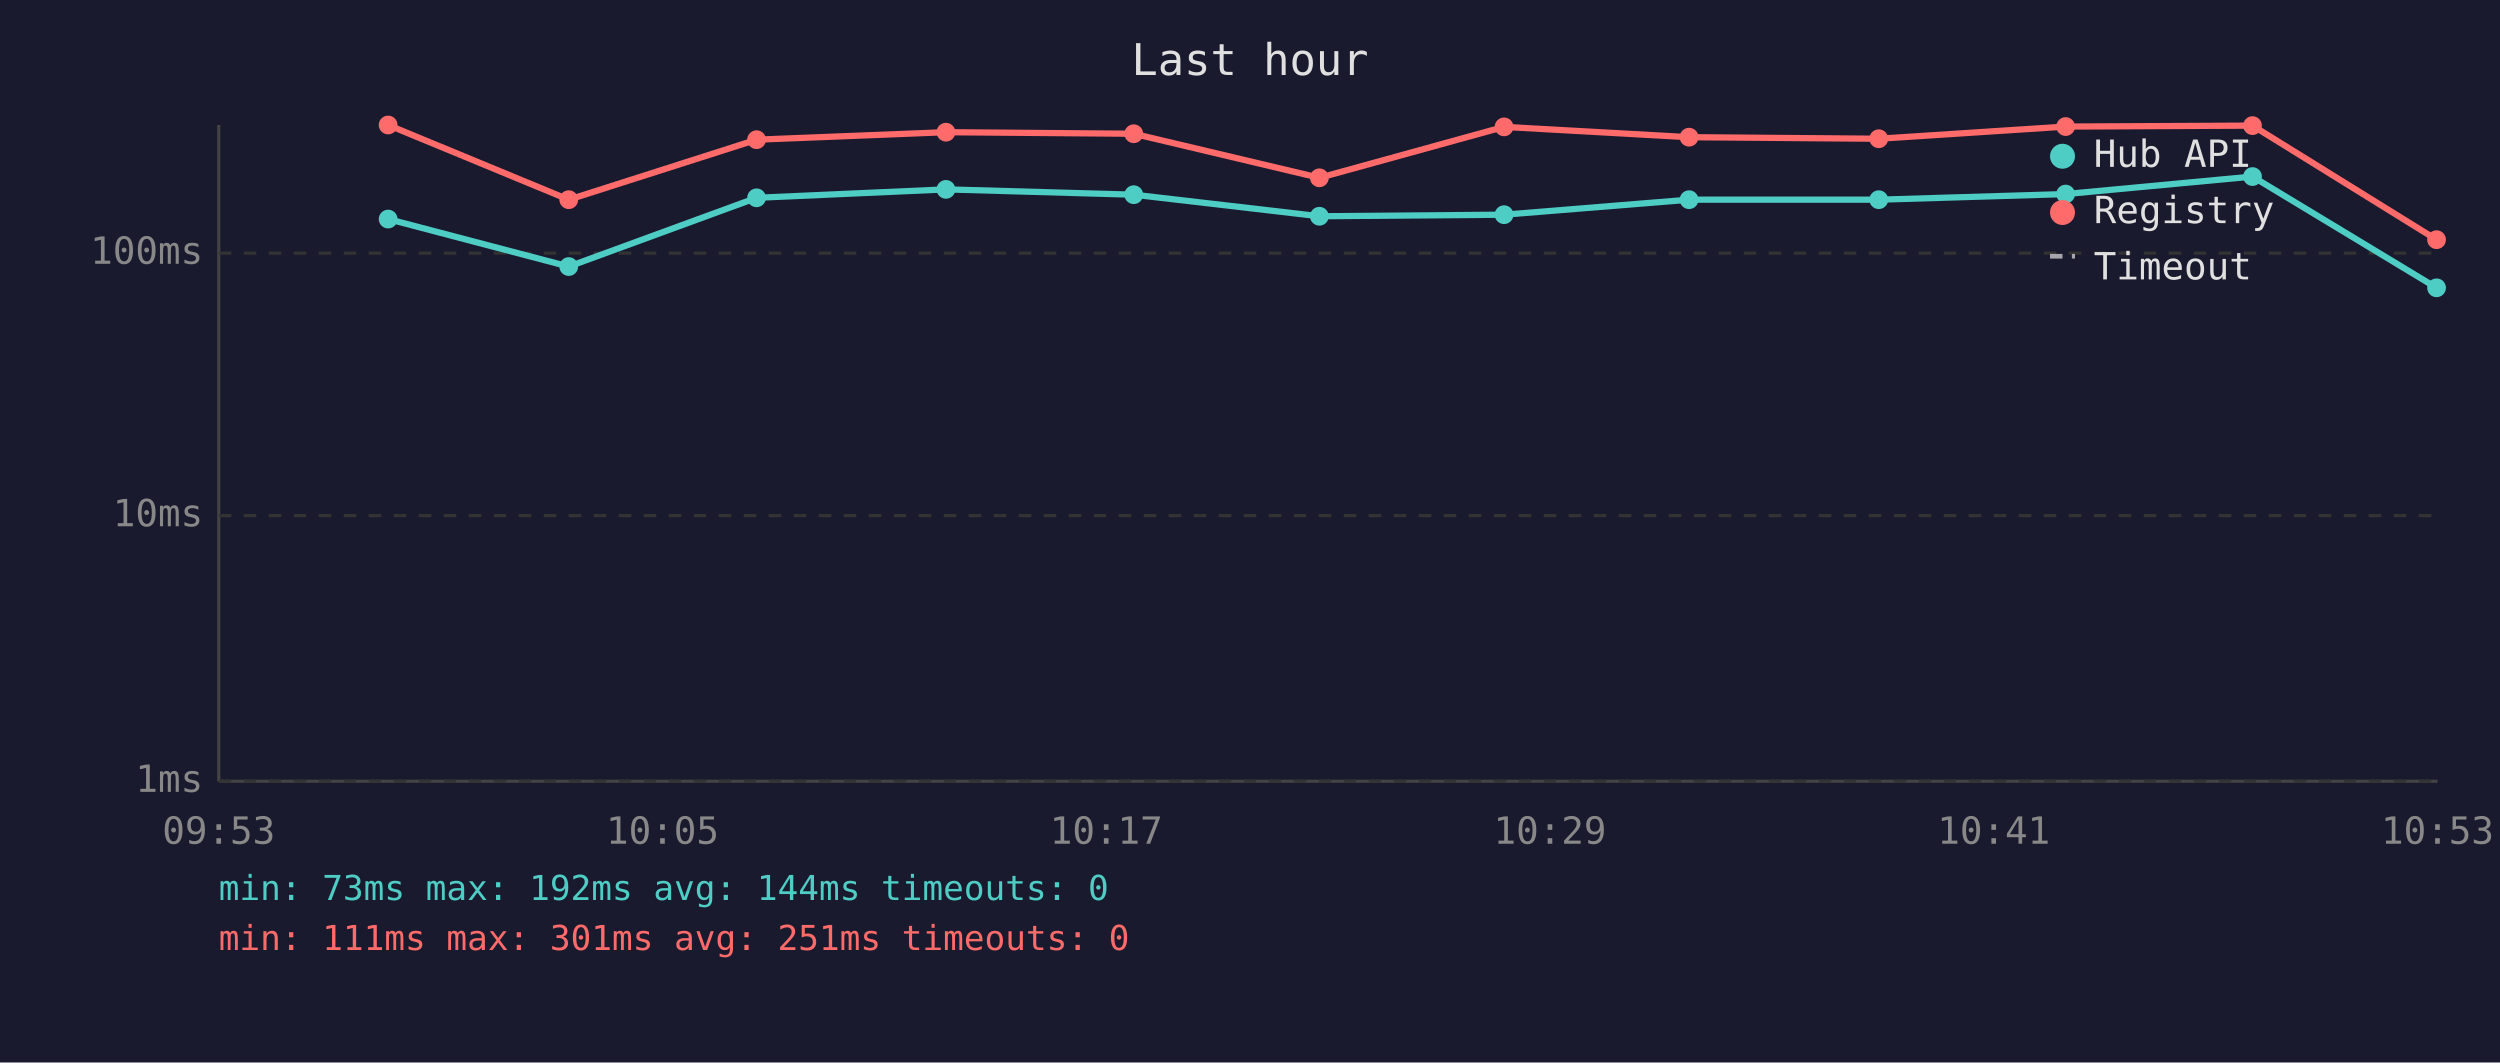
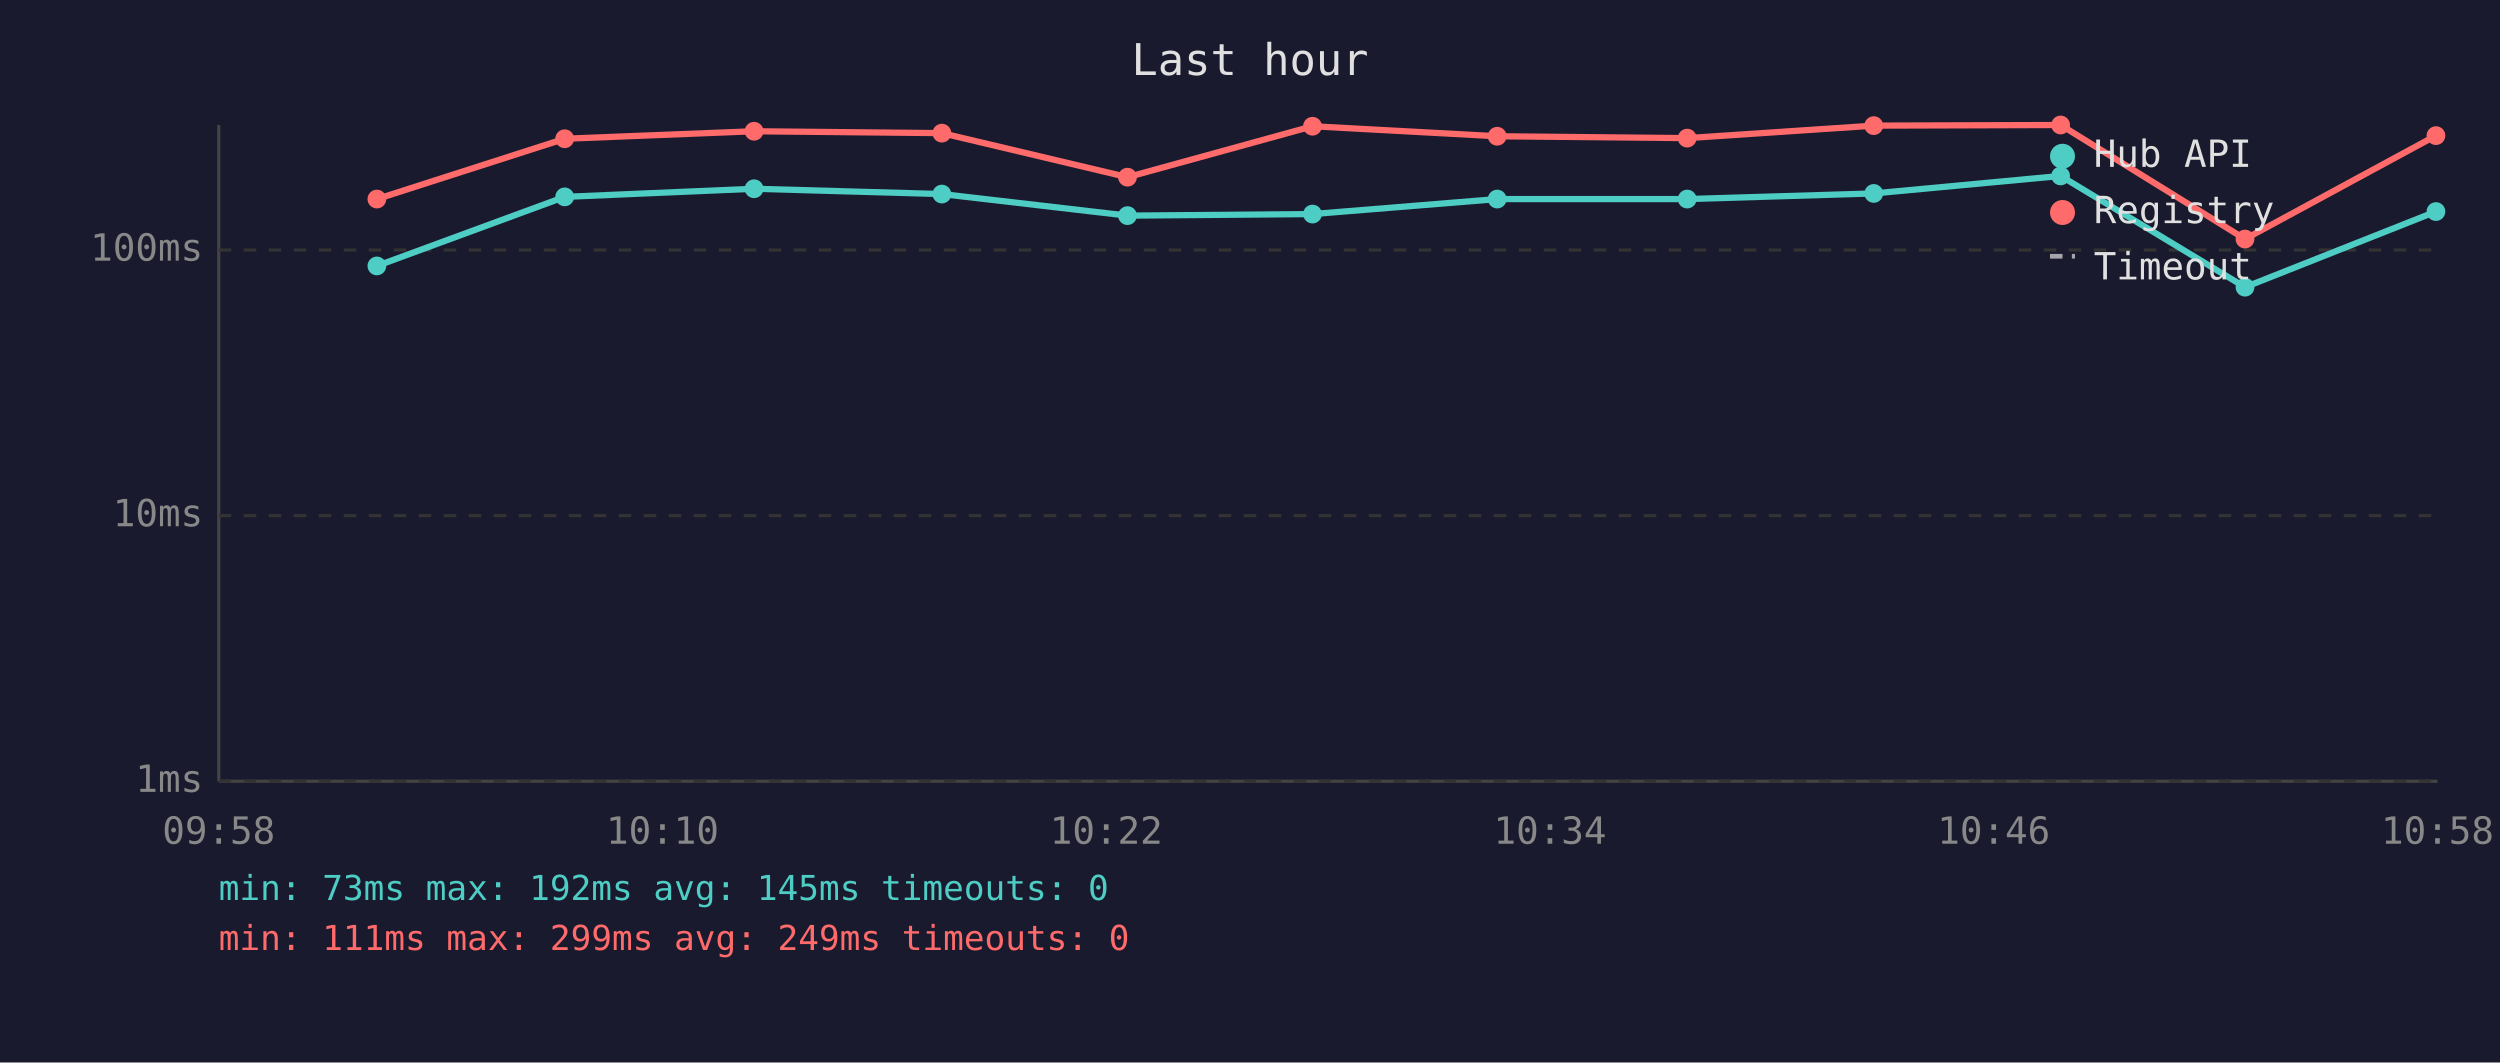
<svg xmlns="http://www.w3.org/2000/svg" viewBox="0 0 800 340" font-family="monospace" font-size="12">
  <rect width="800" height="340" fill="#1a1a2e" />
  <text x="400" y="24" fill="#e0e0e0" font-size="14" text-anchor="middle">Last hour</text>
  <line x1="70" y1="40" x2="70" y2="250" stroke="#444" stroke-width="1" />
  <line x1="70" y1="250" x2="780" y2="250" stroke="#444" stroke-width="1" />
  <line x1="70" y1="250" x2="780" y2="250" stroke="#333" stroke-width="1" stroke-dasharray="4" />
  <text x="65" y="250" fill="#888" text-anchor="end" dominant-baseline="middle">1ms</text>
  <line x1="70" y1="165" x2="780" y2="165" stroke="#333" stroke-width="1" stroke-dasharray="4" />
  <text x="65" y="165" fill="#888" text-anchor="end" dominant-baseline="middle">10ms</text>
-   <line x1="70" y1="81" x2="780" y2="81" stroke="#333" stroke-width="1" stroke-dasharray="4" />
-   <text x="65" y="81" fill="#888" text-anchor="end" dominant-baseline="middle">100ms</text>
-   <text x="70" y="270" fill="#888" text-anchor="middle">09:53</text>
-   <text x="212" y="270" fill="#888" text-anchor="middle">10:05</text>
-   <text x="354" y="270" fill="#888" text-anchor="middle">10:17</text>
-   <text x="496" y="270" fill="#888" text-anchor="middle">10:29</text>
-   <text x="638" y="270" fill="#888" text-anchor="middle">10:41</text>
-   <text x="780" y="270" fill="#888" text-anchor="middle">10:53</text>
-   <polyline points="124.2,70.1 182.0,85.3 242.1,63.3 302.7,60.6 362.8,62.3 422.2,69.2 481.3,68.7 540.5,63.9 601.2,63.9 661.0,62.1 720.8,56.5 779.7,92.1" fill="none" stroke="#4ecdc4" stroke-width="2" opacity="1" />
-   <circle cx="124.2" cy="70.1" r="3" fill="#4ecdc4" />
-   <circle cx="182.0" cy="85.3" r="3" fill="#4ecdc4" />
-   <circle cx="242.1" cy="63.3" r="3" fill="#4ecdc4" />
-   <circle cx="302.7" cy="60.6" r="3" fill="#4ecdc4" />
-   <circle cx="362.8" cy="62.3" r="3" fill="#4ecdc4" />
-   <circle cx="422.2" cy="69.2" r="3" fill="#4ecdc4" />
-   <circle cx="481.3" cy="68.7" r="3" fill="#4ecdc4" />
-   <circle cx="540.5" cy="63.9" r="3" fill="#4ecdc4" />
-   <circle cx="601.2" cy="63.9" r="3" fill="#4ecdc4" />
-   <circle cx="661.0" cy="62.1" r="3" fill="#4ecdc4" />
-   <circle cx="720.8" cy="56.5" r="3" fill="#4ecdc4" />
-   <circle cx="779.7" cy="92.1" r="3" fill="#4ecdc4" />
-   <polyline points="124.2,40.0 182.0,63.9 242.1,44.7 302.7,42.3 362.8,42.8 422.2,56.9 481.3,40.6 540.5,43.9 601.2,44.4 661.0,40.5 720.8,40.2 779.7,76.7" fill="none" stroke="#ff6b6b" stroke-width="2" opacity="1" />
-   <circle cx="124.2" cy="40.0" r="3" fill="#ff6b6b" />
-   <circle cx="182.0" cy="63.9" r="3" fill="#ff6b6b" />
-   <circle cx="242.1" cy="44.7" r="3" fill="#ff6b6b" />
-   <circle cx="302.7" cy="42.3" r="3" fill="#ff6b6b" />
-   <circle cx="362.8" cy="42.8" r="3" fill="#ff6b6b" />
-   <circle cx="422.2" cy="56.9" r="3" fill="#ff6b6b" />
-   <circle cx="481.3" cy="40.6" r="3" fill="#ff6b6b" />
-   <circle cx="540.5" cy="43.9" r="3" fill="#ff6b6b" />
-   <circle cx="601.2" cy="44.4" r="3" fill="#ff6b6b" />
-   <circle cx="661.0" cy="40.5" r="3" fill="#ff6b6b" />
-   <circle cx="720.8" cy="40.2" r="3" fill="#ff6b6b" />
-   <circle cx="779.7" cy="76.7" r="3" fill="#ff6b6b" />
+   <line x1="70" y1="80" x2="780" y2="80" stroke="#333" stroke-width="1" stroke-dasharray="4" />
+   <text x="65" y="80" fill="#888" text-anchor="end" dominant-baseline="middle">100ms</text>
+   <text x="70" y="270" fill="#888" text-anchor="middle">09:58</text>
+   <text x="212" y="270" fill="#888" text-anchor="middle">10:10</text>
+   <text x="354" y="270" fill="#888" text-anchor="middle">10:22</text>
+   <text x="496" y="270" fill="#888" text-anchor="middle">10:34</text>
+   <text x="638" y="270" fill="#888" text-anchor="middle">10:46</text>
+   <text x="780" y="270" fill="#888" text-anchor="middle">10:58</text>
+   <polyline points="120.6,85.1 180.7,63.0 241.3,60.4 301.4,62.1 360.8,69.0 420.0,68.5 479.1,63.7 539.9,63.7 599.6,61.9 659.4,56.3 718.4,91.9 779.5,67.7" fill="none" stroke="#4ecdc4" stroke-width="2" opacity="1" />
+   <circle cx="120.6" cy="85.1" r="3" fill="#4ecdc4" />
+   <circle cx="180.7" cy="63.0" r="3" fill="#4ecdc4" />
+   <circle cx="241.3" cy="60.4" r="3" fill="#4ecdc4" />
+   <circle cx="301.4" cy="62.1" r="3" fill="#4ecdc4" />
+   <circle cx="360.8" cy="69.0" r="3" fill="#4ecdc4" />
+   <circle cx="420.0" cy="68.5" r="3" fill="#4ecdc4" />
+   <circle cx="479.1" cy="63.7" r="3" fill="#4ecdc4" />
+   <circle cx="539.9" cy="63.7" r="3" fill="#4ecdc4" />
+   <circle cx="599.6" cy="61.9" r="3" fill="#4ecdc4" />
+   <circle cx="659.4" cy="56.3" r="3" fill="#4ecdc4" />
+   <circle cx="718.4" cy="91.9" r="3" fill="#4ecdc4" />
+   <circle cx="779.5" cy="67.7" r="3" fill="#4ecdc4" />
+   <polyline points="120.6,63.7 180.7,44.4 241.3,42.0 301.4,42.6 360.8,56.7 420.0,40.4 479.1,43.6 539.9,44.2 599.6,40.2 659.4,40.0 718.4,76.5 779.5,43.4" fill="none" stroke="#ff6b6b" stroke-width="2" opacity="1" />
+   <circle cx="120.6" cy="63.7" r="3" fill="#ff6b6b" />
+   <circle cx="180.7" cy="44.4" r="3" fill="#ff6b6b" />
+   <circle cx="241.3" cy="42.0" r="3" fill="#ff6b6b" />
+   <circle cx="301.4" cy="42.6" r="3" fill="#ff6b6b" />
+   <circle cx="360.8" cy="56.7" r="3" fill="#ff6b6b" />
+   <circle cx="420.0" cy="40.4" r="3" fill="#ff6b6b" />
+   <circle cx="479.1" cy="43.6" r="3" fill="#ff6b6b" />
+   <circle cx="539.9" cy="44.2" r="3" fill="#ff6b6b" />
+   <circle cx="599.6" cy="40.2" r="3" fill="#ff6b6b" />
+   <circle cx="659.4" cy="40.0" r="3" fill="#ff6b6b" />
+   <circle cx="718.4" cy="76.5" r="3" fill="#ff6b6b" />
+   <circle cx="779.5" cy="43.4" r="3" fill="#ff6b6b" />
  <circle cx="660" cy="50" r="4" fill="#4ecdc4" />
  <text x="670" y="50" fill="#e0e0e0" dominant-baseline="middle">Hub API</text>
  <circle cx="660" cy="68" r="4" fill="#ff6b6b" />
  <text x="670" y="68" fill="#e0e0e0" dominant-baseline="middle">Registry</text>
  <line x1="656" y1="82" x2="664" y2="82" stroke="#e0e0e0" stroke-width="1.5" stroke-dasharray="4,3" opacity="0.7" />
  <text x="670" y="86" fill="#e0e0e0" dominant-baseline="middle">Timeout</text>
-   <text x="70" y="288" fill="#4ecdc4" font-size="11">min: 73ms  max: 192ms  avg: 144ms  timeouts: 0</text>
-   <text x="70" y="304" fill="#ff6b6b" font-size="11">min: 111ms  max: 301ms  avg: 251ms  timeouts: 0</text>
+   <text x="70" y="288" fill="#4ecdc4" font-size="11">min: 73ms  max: 192ms  avg: 145ms  timeouts: 0</text>
+   <text x="70" y="304" fill="#ff6b6b" font-size="11">min: 111ms  max: 299ms  avg: 249ms  timeouts: 0</text>
</svg>
